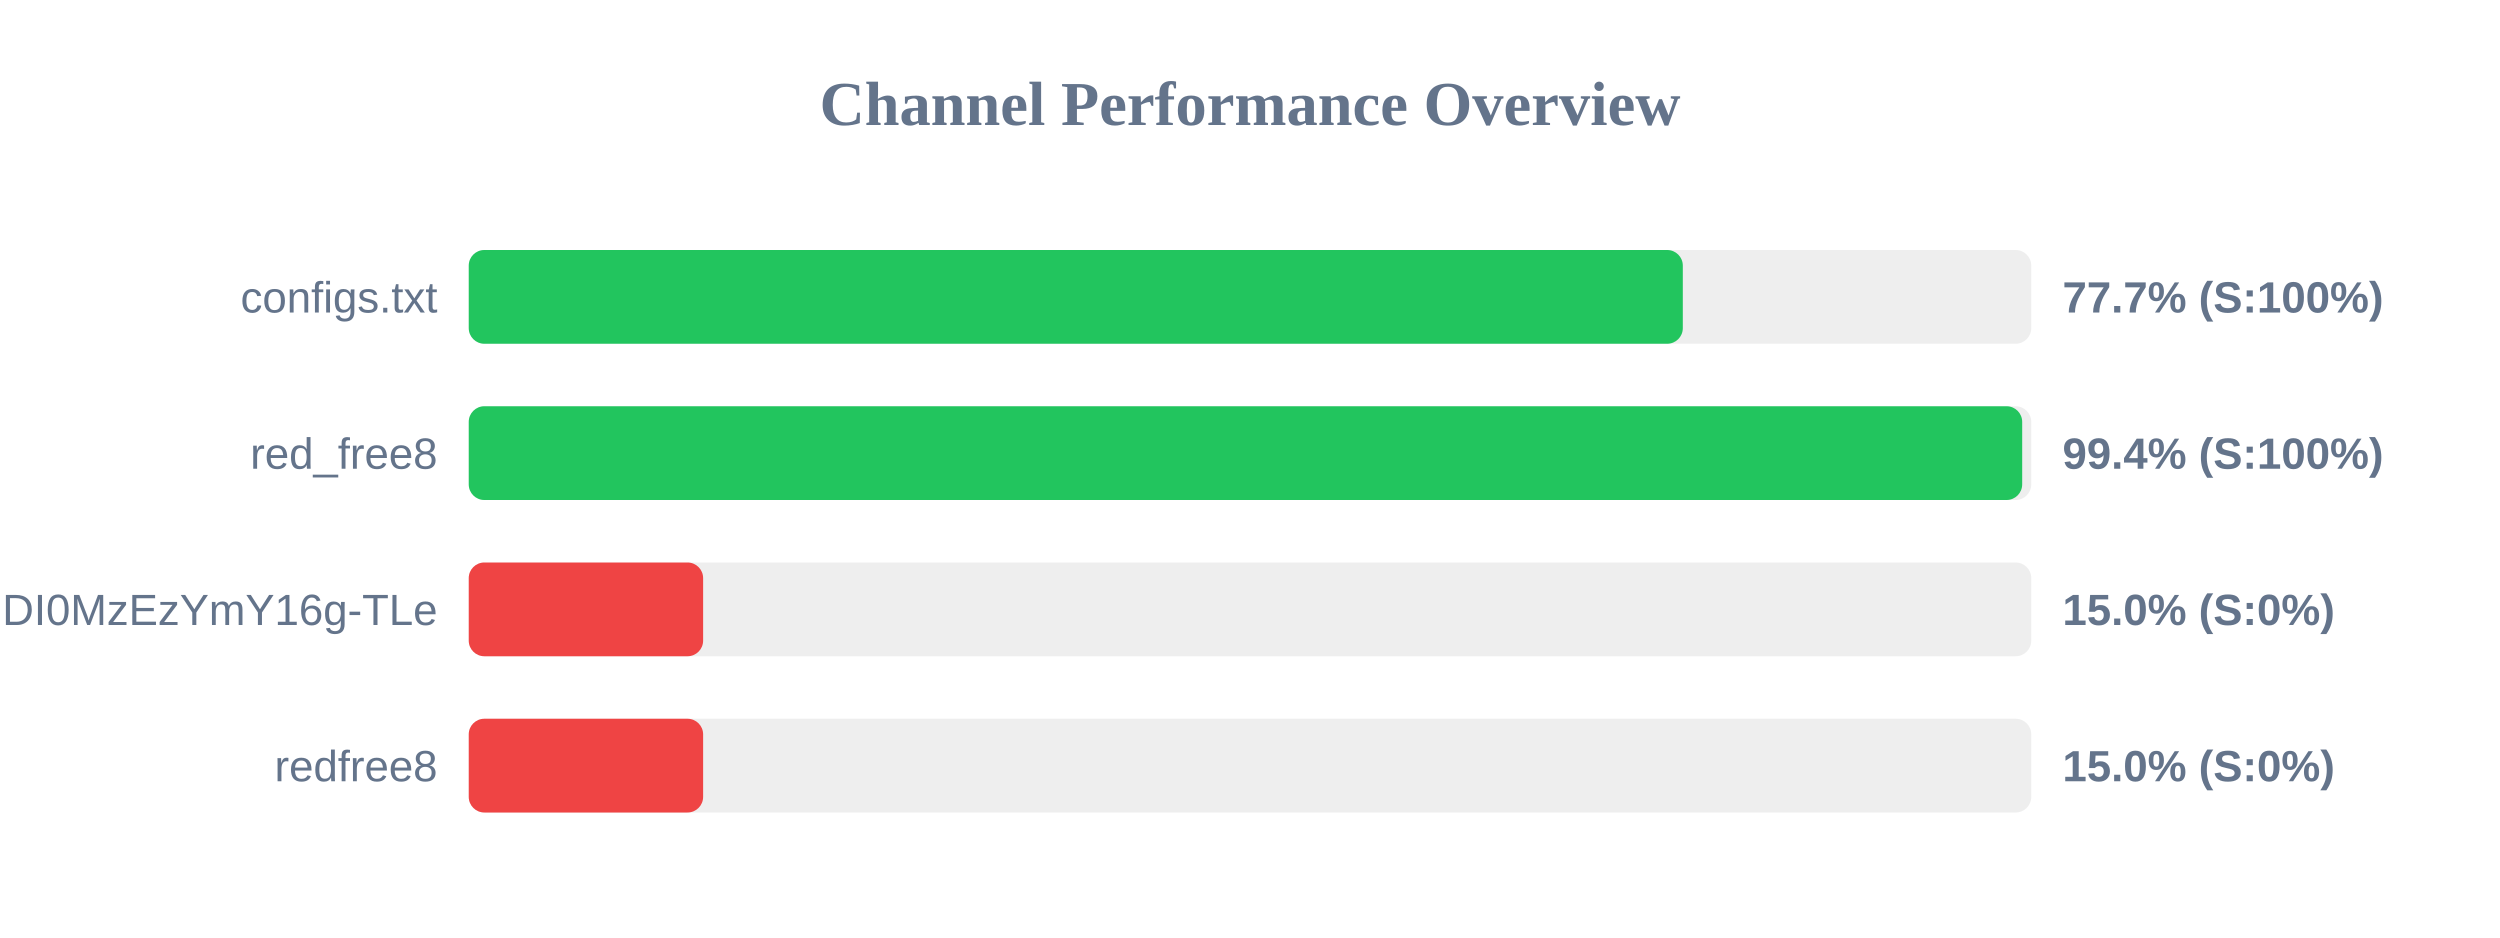
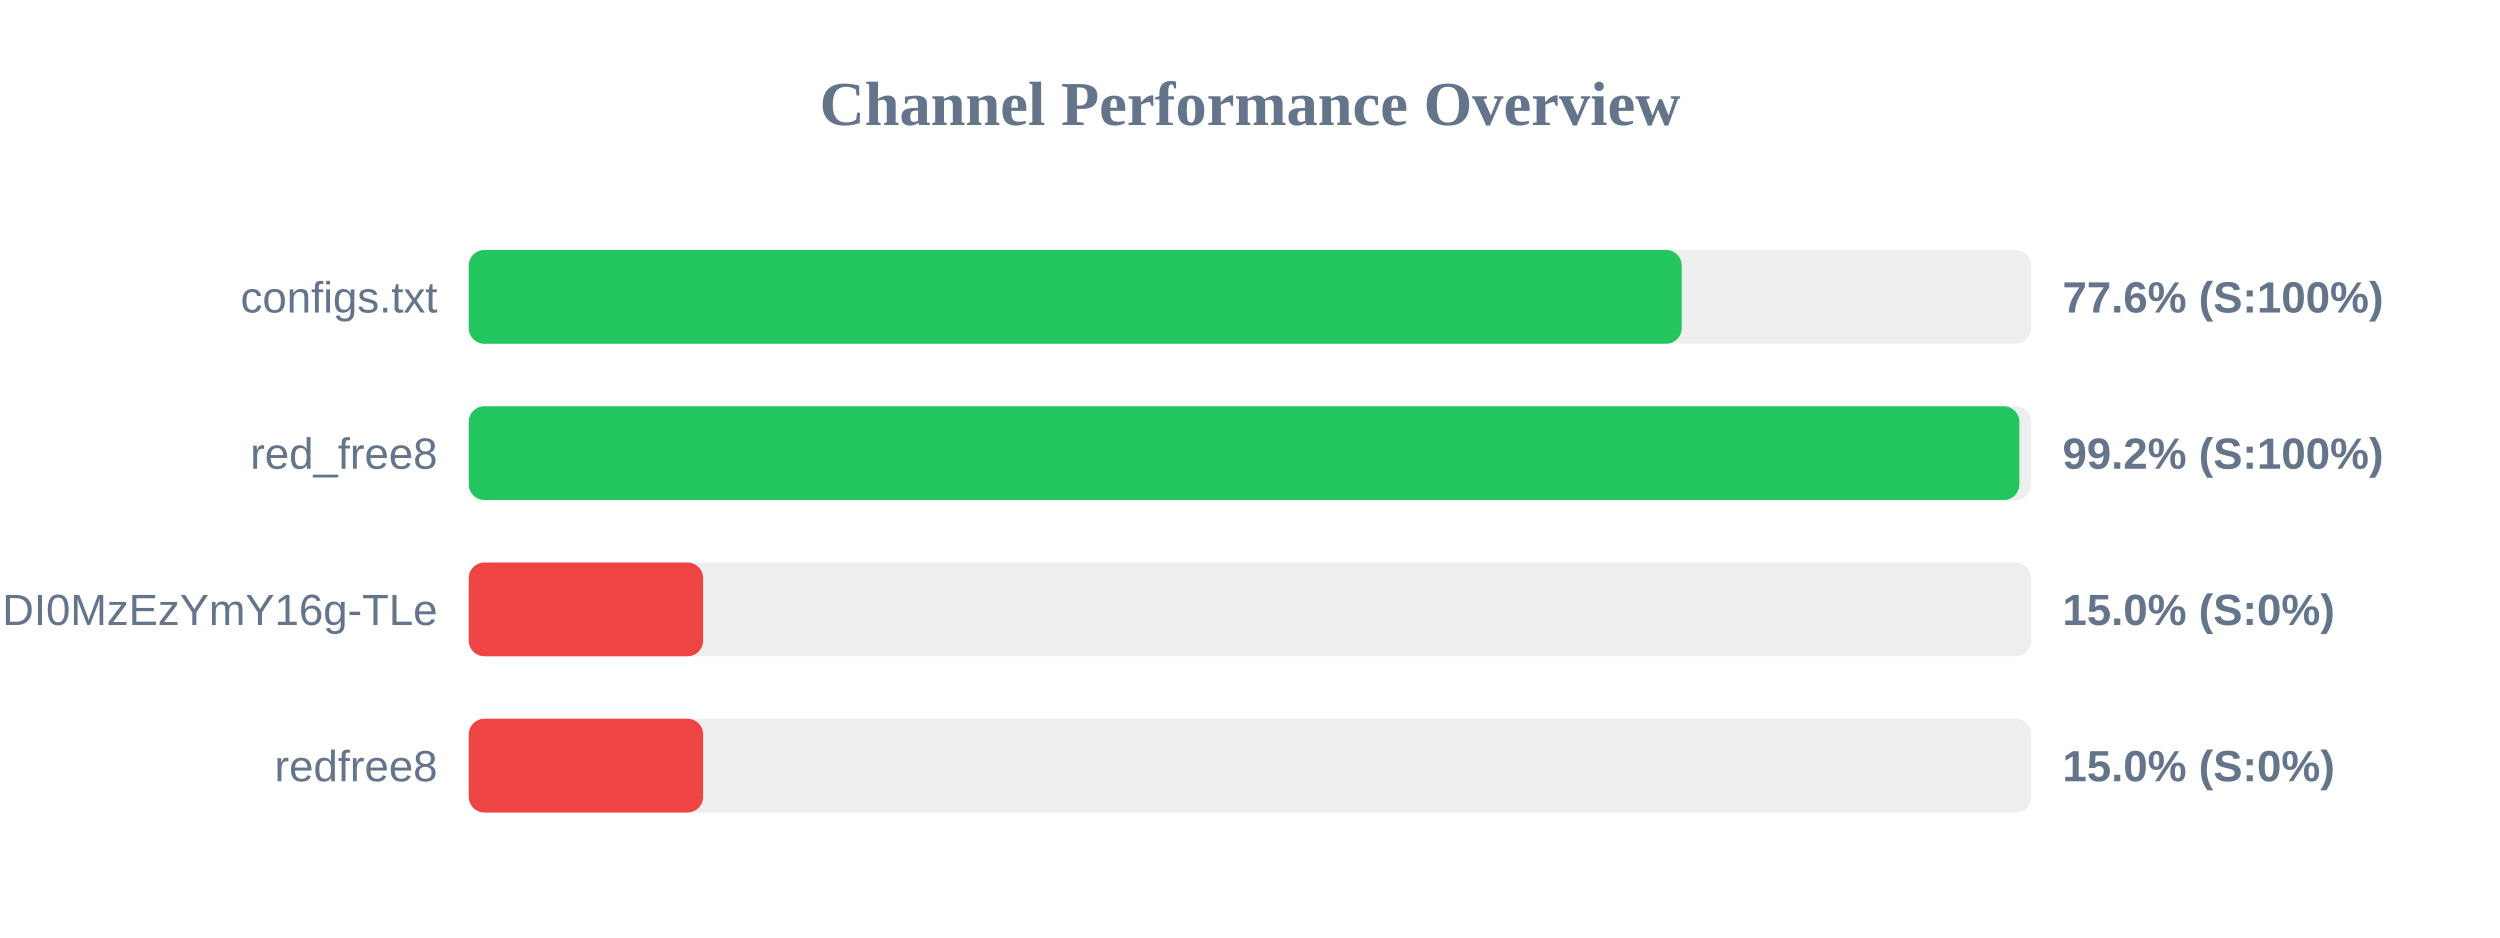
<svg xmlns="http://www.w3.org/2000/svg" width="800" height="300" version="1.1">
  <style>
        .row { font: 14px Arial; fill: #64748b; }
        .score { font: bold 14px Arial; fill: #64748b; }
    </style>
  <text x="400" y="40" text-anchor="middle" font-size="20px" font-weight="bold" fill="#64748b">Channel Performance Overview</text>
  <rect x="150" y="80" width="500" height="30" fill="#eee" rx="5" />
-   <rect x="150" y="80" width="388.5" height="30" fill="#22c55e" rx="5" />
+   <rect x="150" y="80" width="388.15" height="30" fill="#22c55e" rx="5" />
  <text x="140" y="100" text-anchor="end" class="row">configs.txt</text>
-   <text x="660" y="100" text-anchor="start" class="score">77.7% (S:100%)</text>
+   <text x="660" y="100" text-anchor="start" class="score">77.6% (S:100%)</text>
  <rect x="150" y="130" width="500" height="30" fill="#eee" rx="5" />
-   <rect x="150" y="130" width="497.1" height="30" fill="#22c55e" rx="5" />
+   <rect x="150" y="130" width="496.2" height="30" fill="#22c55e" rx="5" />
  <text x="140" y="150" text-anchor="end" class="row">red_free8</text>
-   <text x="660" y="150" text-anchor="start" class="score">99.4% (S:100%)</text>
+   <text x="660" y="150" text-anchor="start" class="score">99.2% (S:100%)</text>
  <rect x="150" y="180" width="500" height="30" fill="#eee" rx="5" />
  <rect x="150" y="180" width="75.0" height="30" fill="#ef4444" rx="5" />
  <text x="140" y="200" text-anchor="end" class="row">NjEzODY1NDgyOCwxNzQ1NDI0MzEzYmY16g-TLe</text>
  <text x="660" y="200" text-anchor="start" class="score">15.0% (S:0%)</text>
  <rect x="150" y="230" width="500" height="30" fill="#eee" rx="5" />
  <rect x="150" y="230" width="75.0" height="30" fill="#ef4444" rx="5" />
  <text x="140" y="250" text-anchor="end" class="row">redfree8</text>
  <text x="660" y="250" text-anchor="start" class="score">15.0% (S:0%)</text>
</svg>
